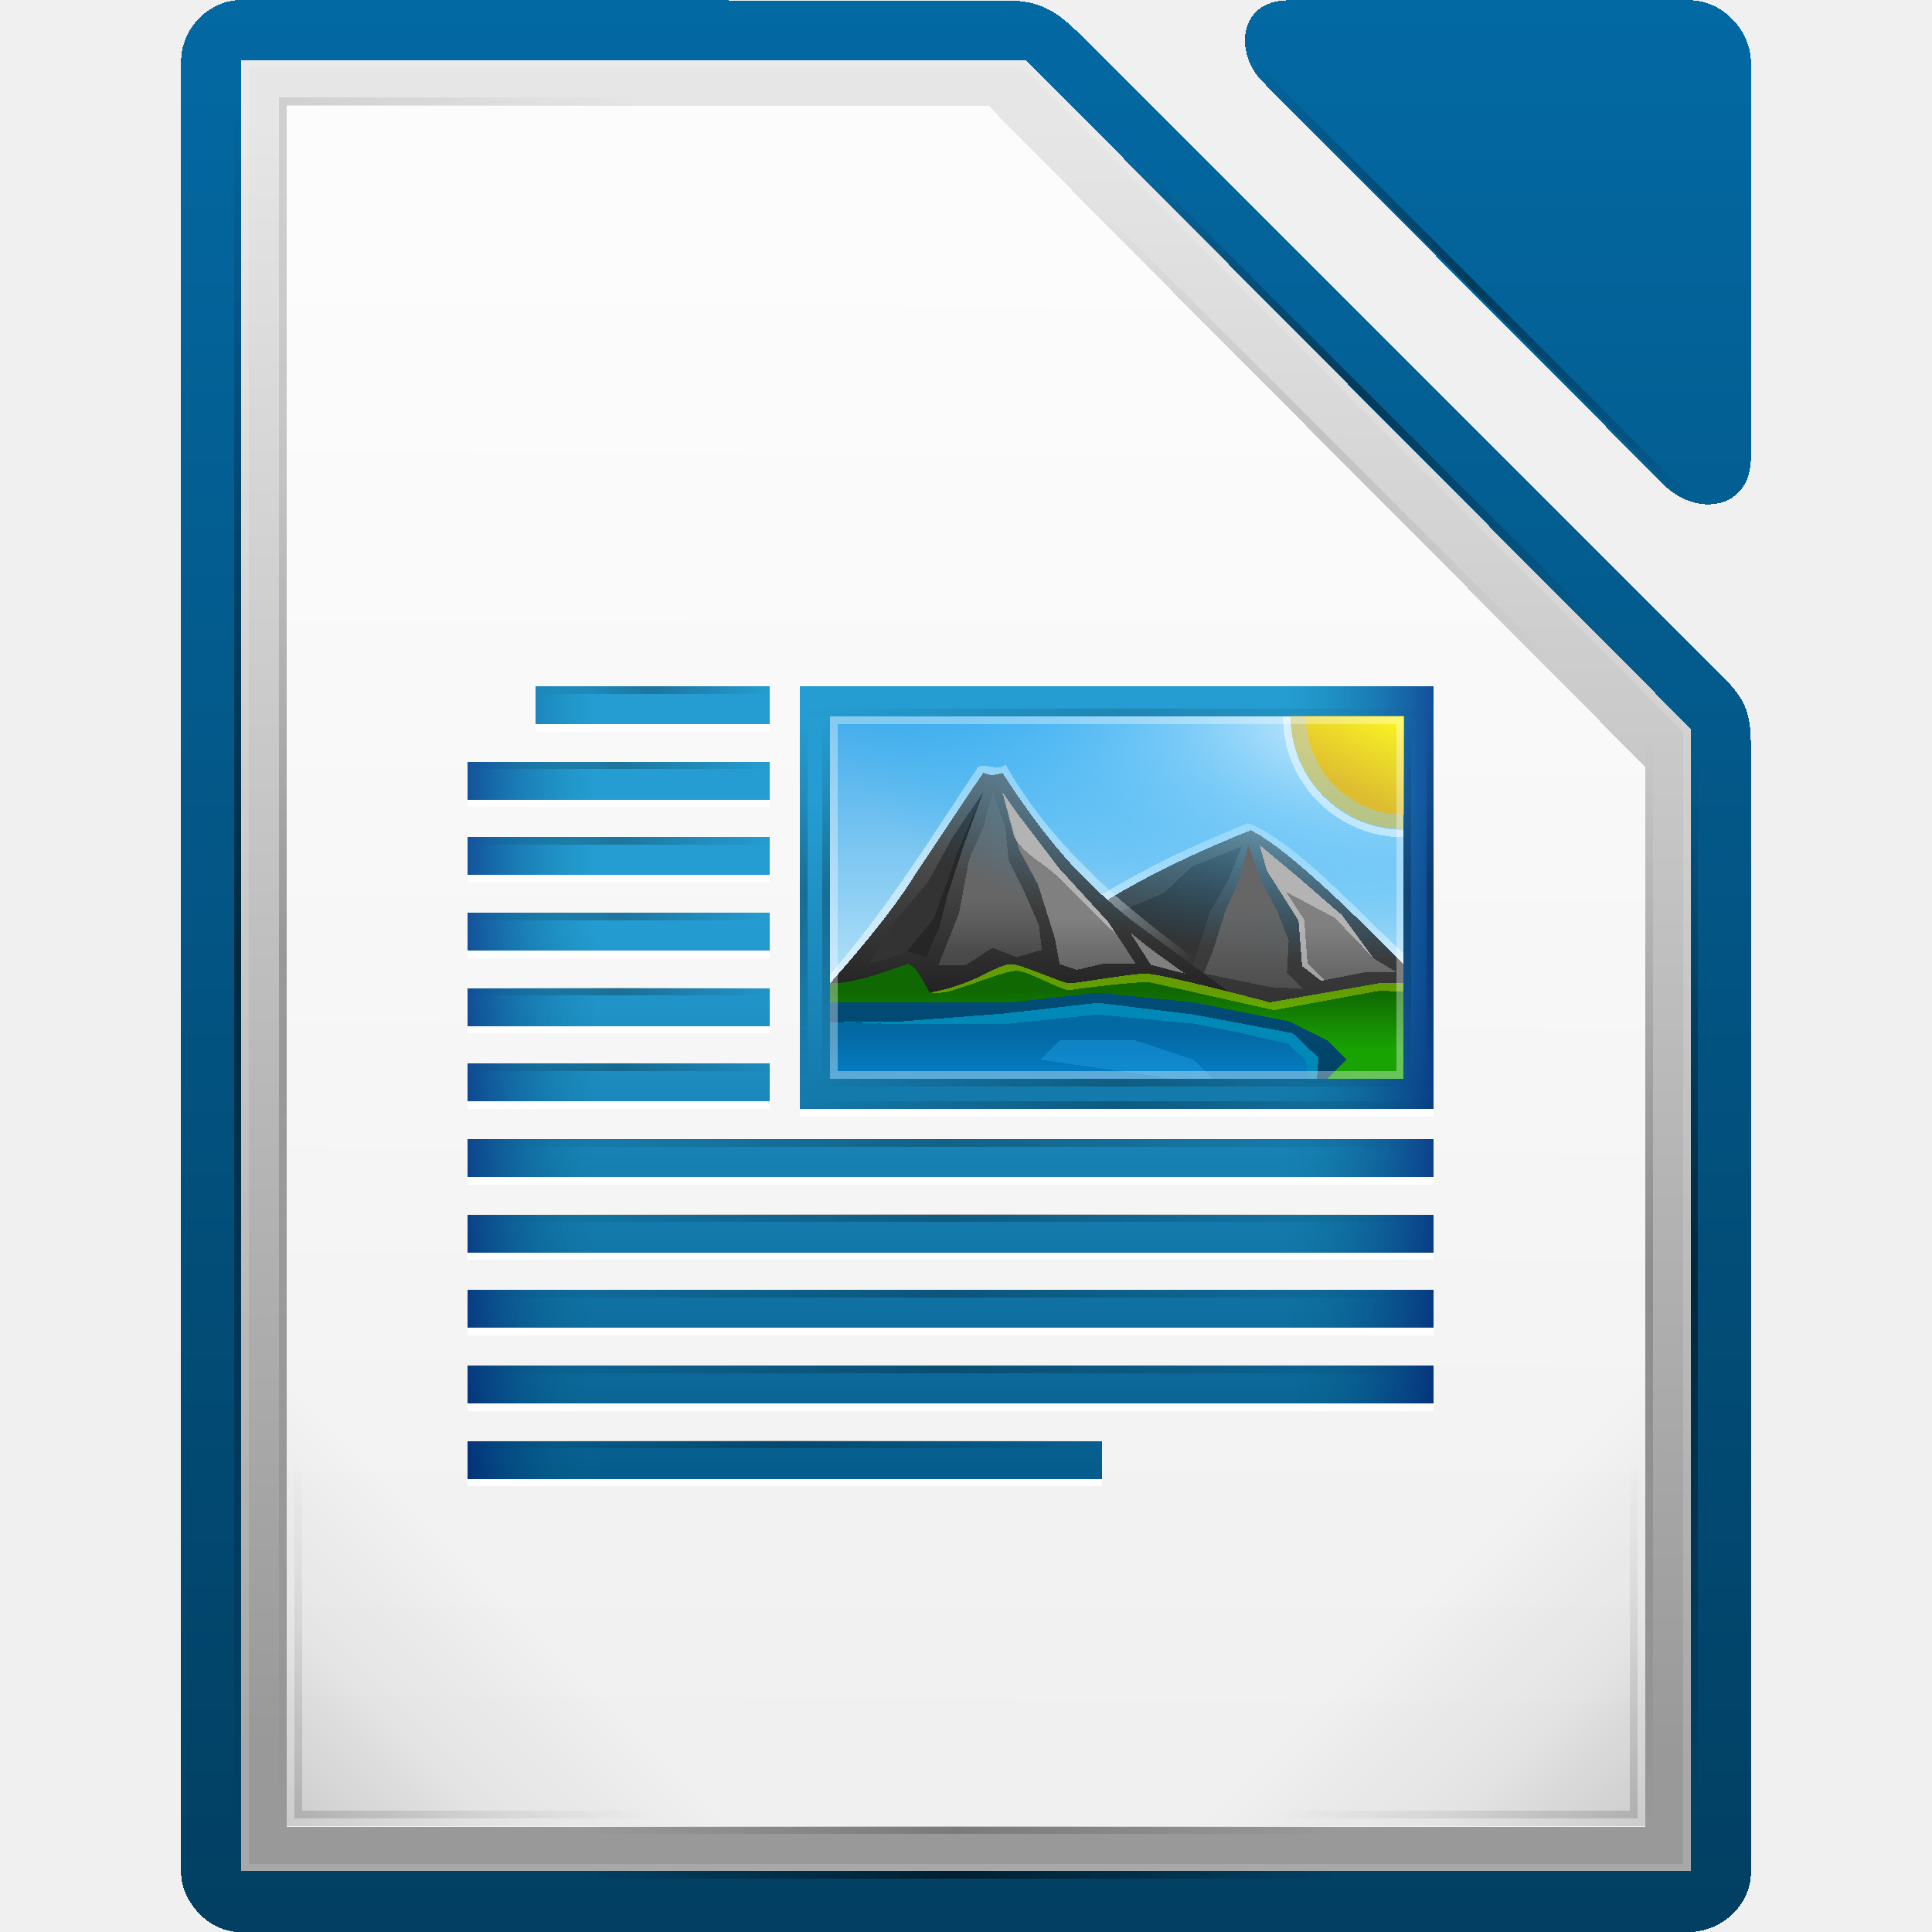
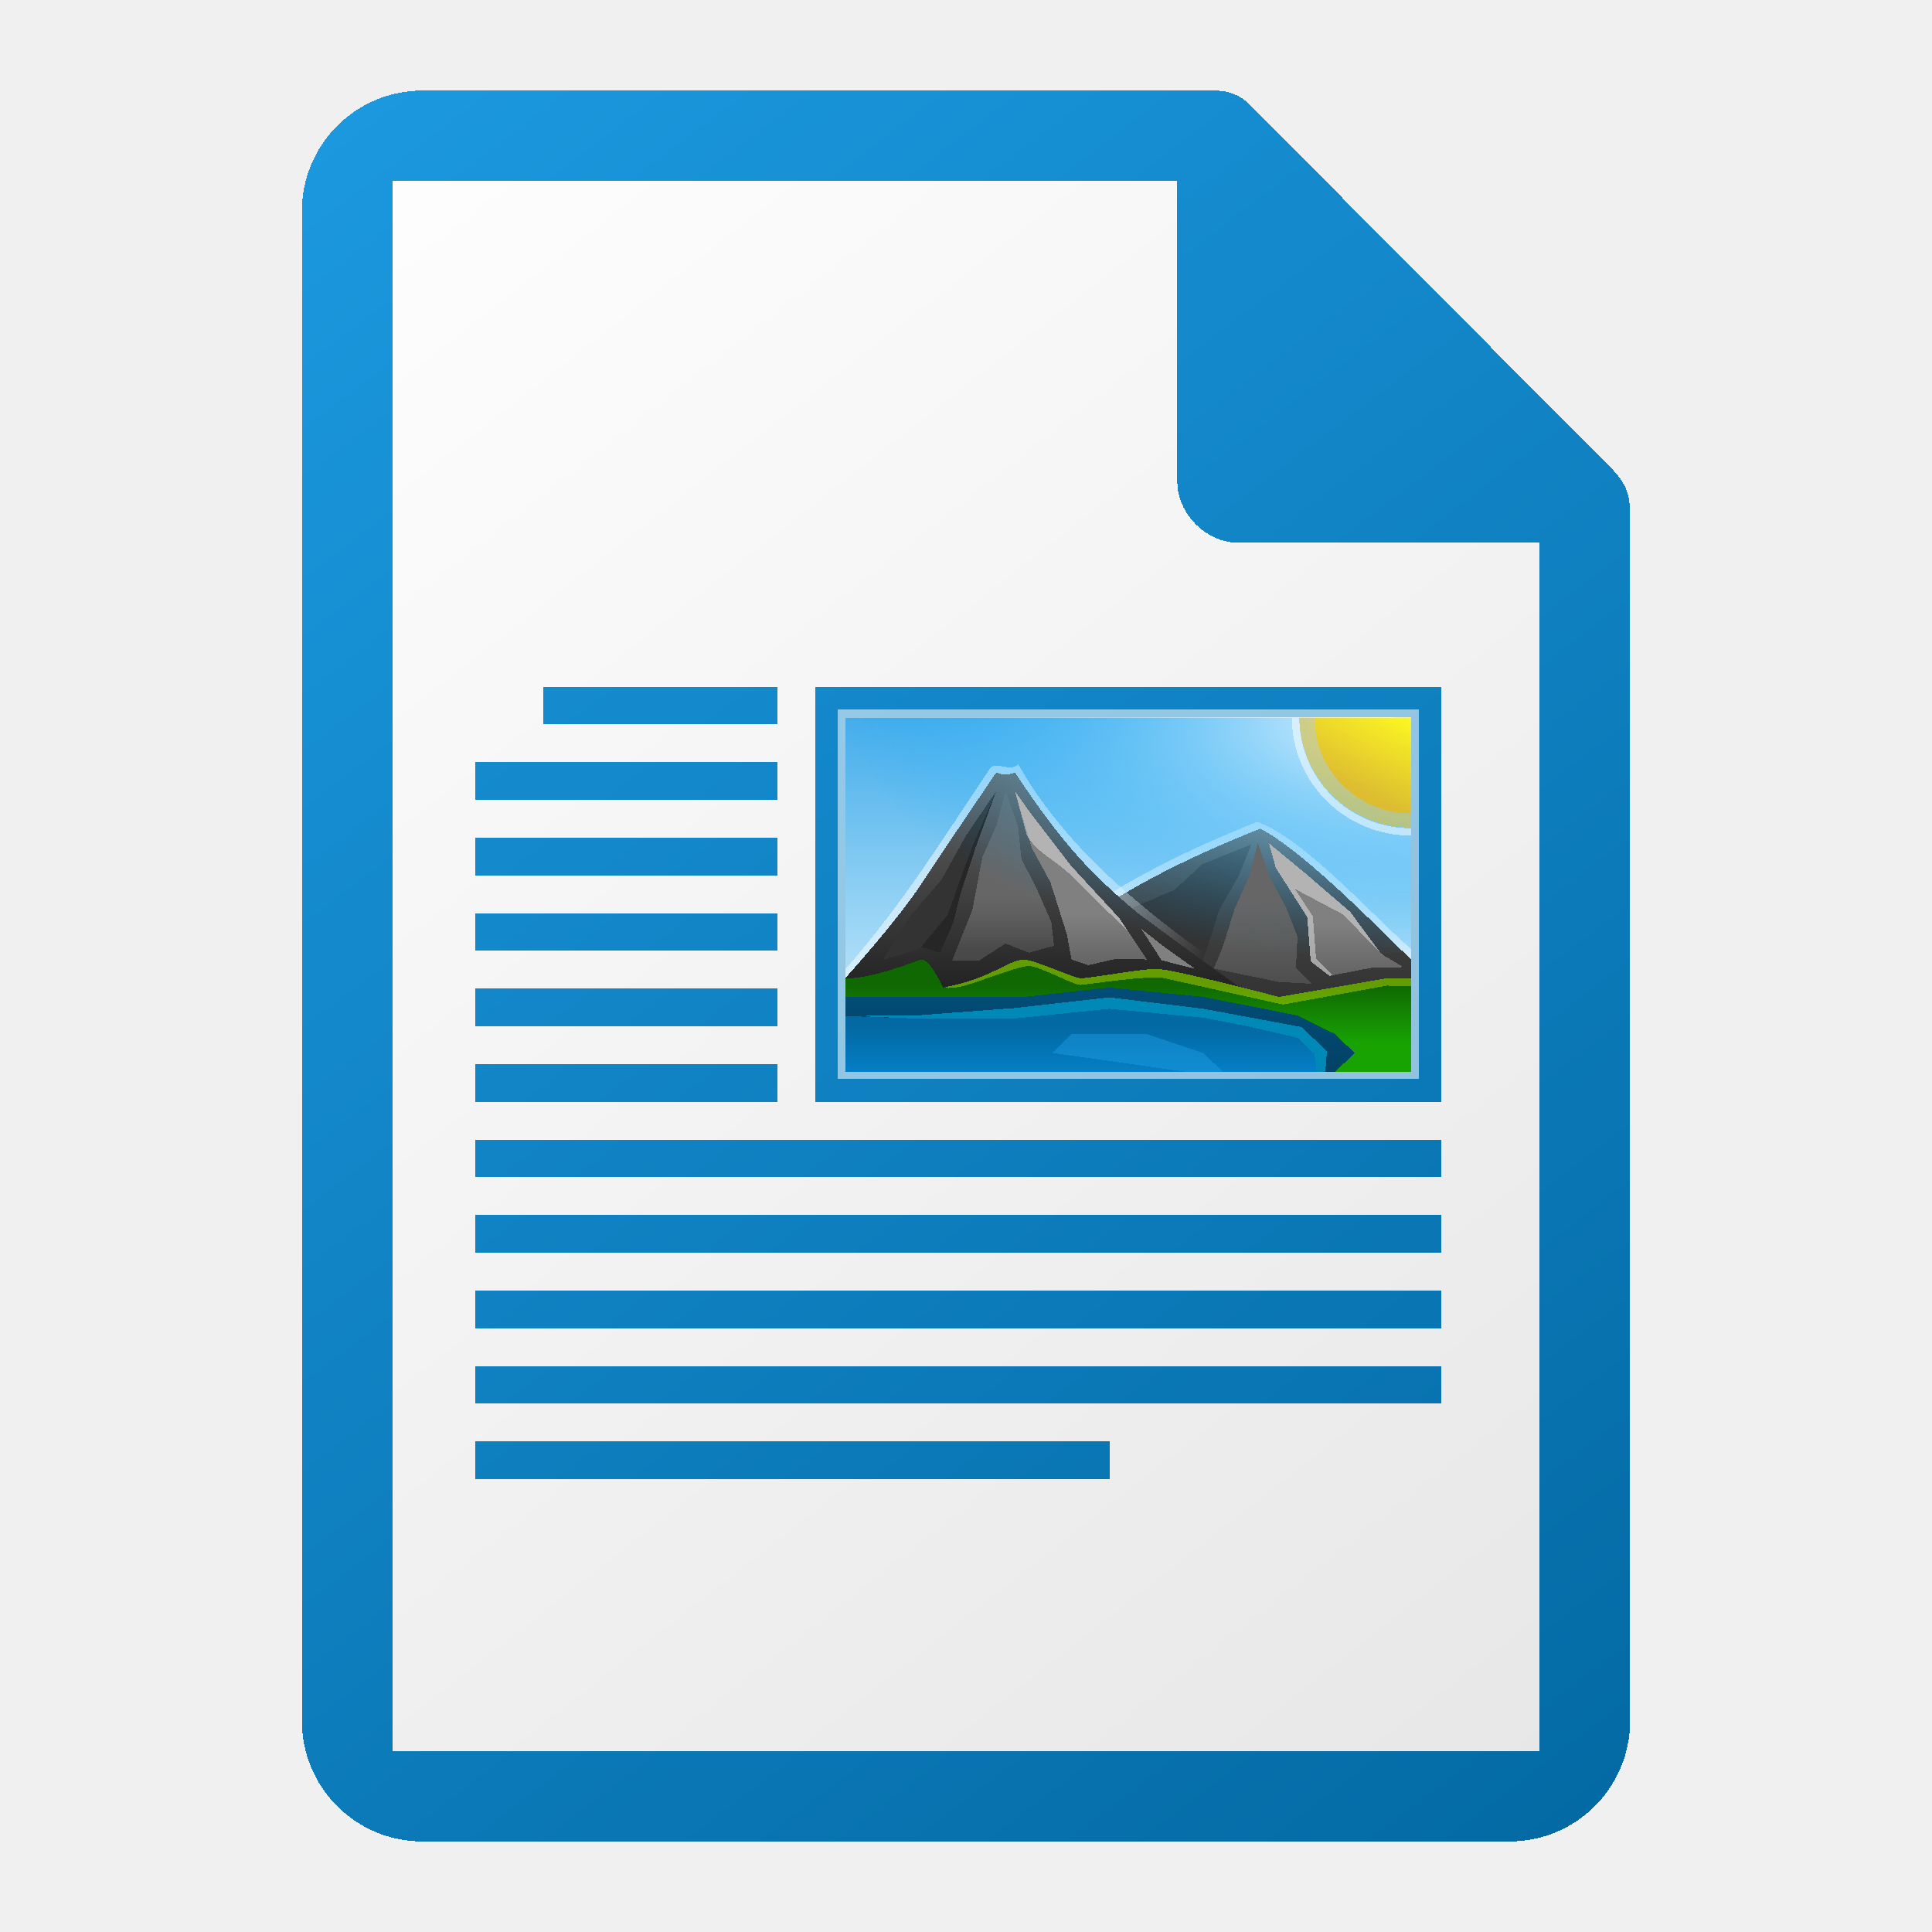
<svg xmlns="http://www.w3.org/2000/svg" xmlns:xlink="http://www.w3.org/1999/xlink" height="1024" shape-rendering="crispEdges" width="1024">
-   <linearGradient id="a" gradientTransform="matrix(1.004 0 0 1.0096 -1.5 -9.366)" gradientUnits="userSpaceOnUse" x1="168.824" x2="168.824" xlink:href="#k" y1="-1409.746" y2="-1156.178" />
-   <linearGradient id="b" gradientUnits="userSpaceOnUse" x1="251.504" x2="251.504" y1="-1449.21" y2="-1677.634">
-     <stop offset="0" stop-color="#fff" stop-opacity=".85" />
-     <stop offset="1" stop-color="#fff" stop-opacity=".9" />
+   <linearGradient id="a" gradientTransform="matrix(0 6.701439 -10.94176 0 12780.511 -2576.296)" gradientUnits="userSpaceOnUse" x1="445.695" x2="441.388" y1="1103.578" y2="1099.82">
+     <stop offset="0" stop-color="#e9b913" />
+     <stop offset="1" stop-color="#ff0" />
  </linearGradient>
-   <linearGradient id="c" gradientUnits="userSpaceOnUse" x1="298" x2="298" y1="-1571.179" y2="-1497.572">
-     <stop offset="0" stop-color="#259dd2" />
-     <stop offset="1" stop-color="#065d8d" />
+   <linearGradient id="b" gradientTransform="matrix(3.945394 0 0 3.909824 -786.9083 6630.715)" gradientUnits="userSpaceOnUse" x1="337.375" x2="337.375" y1="-1556.638" y2="-1550.512">
+     <stop offset="0" stop-color="#0369a3" />
+     <stop offset="1" stop-color="#047fc6" />
  </linearGradient>
-   <linearGradient id="d" gradientTransform="matrix(.1925 0 0 1 277.273 -408)" gradientUnits="userSpaceOnUse" x1="-17" x2="144" xlink:href="#i" y1="-1194.638" y2="-1194.638" />
-   <linearGradient id="e">
-     <stop offset="0" stop-color="#000061" />
-     <stop offset="1" stop-color="#006f86" stop-opacity="0" />
-   </linearGradient>
-   <linearGradient id="f">
-     <stop offset="0" />
-     <stop offset="1" stop-opacity="0" />
-   </linearGradient>
-   <linearGradient id="g">
+   <linearGradient id="c" gradientTransform="matrix(3.945394 0 0 3.909824 -2824.968 509.3448)" gradientUnits="userSpaceOnUse" x1="866.117" x2="866.117" xlink:href="#d" y1="-5.058" y2="1.412" />
+   <linearGradient id="d">
    <stop offset="0" stop-color="#808080" />
    <stop offset="1" stop-color="#666" />
  </linearGradient>
-   <linearGradient id="h">
+   <linearGradient id="e" gradientTransform="matrix(3.945394 0 0 3.909824 -2824.968 509.3448)" gradientUnits="userSpaceOnUse" x1="866.117" x2="866.117" xlink:href="#d" y1="-6.308" y2="-.088" />
+   <linearGradient id="f" gradientTransform="matrix(3.945394 0 0 3.909824 -2824.968 509.3448)" gradientUnits="userSpaceOnUse" x1="853.942" x2="853.942" xlink:href="#g" y1="-8.721" y2="2.989" />
+   <linearGradient id="g">
    <stop offset="0" stop-color="#666" />
    <stop offset="1" stop-color="#666" stop-opacity=".5" />
  </linearGradient>
-   <linearGradient id="i">
-     <stop offset="0" stop-opacity="0" />
-     <stop offset=".493" />
-     <stop offset="1" stop-opacity="0" />
-   </linearGradient>
-   <linearGradient id="j">
-     <stop offset="0" />
-     <stop offset=".455" stop-opacity=".361" />
-     <stop offset="1" stop-opacity="0" />
-   </linearGradient>
-   <linearGradient id="k">
+   <radialGradient id="h" cx="-1535.304" cy="-842.908" gradientTransform="matrix(0 12.96396 29.92344 0 25971.974 20282.766)" gradientUnits="userSpaceOnUse" r="10">
+     <stop offset="0" stop-color="#fff" />
+     <stop offset="1" stop-color="#00a8ff" stop-opacity="0" />
+   </radialGradient>
+   <linearGradient id="i" gradientTransform="matrix(3.945394 0 0 3.909824 -2824.968 509.3448)" gradientUnits="userSpaceOnUse" x1="853.942" x2="853.942" xlink:href="#g" y1="-8.721" y2="-1.764" />
+   <linearGradient id="j" gradientTransform="matrix(34.98112 0 0 31.69499 -11620.486 -36758.953)" gradientUnits="userSpaceOnUse" x1="345" x2="345" y1="1173" y2="1178">
    <stop offset="0" stop-color="#0369a3" />
    <stop offset="1" stop-color="#023f62" />
  </linearGradient>
-   <linearGradient id="l" gradientTransform="matrix(8.86632 0 0 8.1065 -2745.88 -11097.6)" gradientUnits="userSpaceOnUse" x1="345" x2="345" xlink:href="#k" y1="1173" y2="1178" />
-   <linearGradient id="m" gradientTransform="matrix(8.86632 0 0 8.1065 -2745.88 -11107.7)" gradientUnits="userSpaceOnUse" x1="345" x2="345" y1="1173.911" y2="1178">
+   <linearGradient id="k" gradientTransform="matrix(3.945394 0 0 3.909824 -786.9083 6630.715)" gradientUnits="userSpaceOnUse" x1="356.544" x2="356.544" y1="-1554.465" y2="-1562.367">
+     <stop offset="0" stop-color="#18a303" />
+     <stop offset="1" stop-color="#106802" />
+   </linearGradient>
+   <linearGradient id="l" gradientTransform="matrix(34.98112 0 0 31.69499 -11620.486 -36798.442)" gradientUnits="userSpaceOnUse" x1="345" x2="345" y1="1173.911" y2="1178">
    <stop offset="0" stop-color="#666" />
    <stop offset="1" stop-color="#1a1a1a" />
  </linearGradient>
-   <linearGradient id="n" gradientTransform="matrix(-8.86632 0 0 8.1065 3447.88 -11110.2)" gradientUnits="userSpaceOnUse" x1="345" x2="345" y1="1173" y2="1178">
+   <linearGradient id="m" gradientTransform="matrix(3.945394 0 0 3.909824 -786.9083 6630.715)" gradientUnits="userSpaceOnUse" x1="346.696" x2="361.368" y1="-1576.519" y2="-1566.796">
+     <stop offset="0" stop-color="#fff" />
+     <stop offset="1" stop-color="#fff" stop-opacity="0" />
+   </linearGradient>
+   <linearGradient id="n" gradientTransform="matrix(-34.98112 0 0 31.69499 12816.335 -36808.217)" gradientUnits="userSpaceOnUse" x1="345" x2="345" y1="1173" y2="1178">
    <stop offset="0" stop-color="#666" />
    <stop offset="1" stop-color="#333" />
  </linearGradient>
-   <linearGradient id="o" gradientUnits="userSpaceOnUse" x1="337.375" x2="337.375" xlink:href="#h" y1="-1574.359" y2="-1567.402" />
-   <linearGradient id="p" gradientUnits="userSpaceOnUse" x1="349.55" x2="349.55" xlink:href="#g" y1="-1571.946" y2="-1565.726" />
-   <linearGradient id="q" gradientUnits="userSpaceOnUse" x1="346.696" x2="361.368" y1="-1576.519" y2="-1566.796">
-     <stop offset="0" stop-color="#fff" />
-     <stop offset="1" stop-color="#fff" stop-opacity="0" />
-   </linearGradient>
-   <linearGradient id="r" gradientUnits="userSpaceOnUse" x1="356.544" x2="356.544" y1="-1554.465" y2="-1562.366">
-     <stop offset="0" stop-color="#18a303" />
-     <stop offset="1" stop-color="#106802" />
-   </linearGradient>
-   <linearGradient id="s" gradientUnits="userSpaceOnUse" x1="337.375" x2="337.375" xlink:href="#h" y1="-1574.359" y2="-1562.649" />
-   <linearGradient id="t" gradientUnits="userSpaceOnUse" x1="349.55" x2="349.55" xlink:href="#g" y1="-1570.696" y2="-1564.226" />
-   <linearGradient id="u" gradientUnits="userSpaceOnUse" x1="337.375" x2="337.375" y1="-1556.638" y2="-1550.512">
-     <stop offset="0" stop-color="#0369a3" />
-     <stop offset="1" stop-color="#047fc6" />
-   </linearGradient>
-   <linearGradient id="v" gradientTransform="matrix(.52407 0 0 1 318.41 -356)" gradientUnits="userSpaceOnUse" x1="-17" x2="144" xlink:href="#i" y1="-1194.638" y2="-1194.638" />
-   <linearGradient id="w" gradientTransform="matrix(.52407 0 0 1 318.41 -405)" gradientUnits="userSpaceOnUse" x1="-17" x2="144" xlink:href="#i" y1="-1194.638" y2="-1194.638" />
-   <linearGradient id="x" gradientUnits="userSpaceOnUse" x1="445.695" x2="441.388" y1="1103.578" y2="1099.82">
-     <stop offset="0" stop-color="#e9b913" />
-     <stop offset="1" stop-color="#ff0" />
-   </linearGradient>
-   <radialGradient id="y" cx="-1535.304" cy="-842.908" gradientTransform="matrix(-3.31574 0 0 -7.5844 -3491.73 -6782.31)" gradientUnits="userSpaceOnUse" r="10">
-     <stop offset="0" stop-color="#fff" />
-     <stop offset="1" stop-color="#00a8ff" stop-opacity="0" />
-   </radialGradient>
-   <linearGradient id="z" gradientUnits="userSpaceOnUse" x1="264.495" x2="282.172" xlink:href="#e" y1="-1560.655" y2="-1560.655" />
-   <linearGradient id="A" gradientUnits="userSpaceOnUse" x1="393.05" x2="372.666" xlink:href="#e" y1="-1560.655" y2="-1560.655" />
-   <linearGradient id="B" gradientTransform="matrix(9.81802 0 0 8 -1867.87 3054.46)" gradientUnits="userSpaceOnUse" x1="230" x2="230" y1="-581.638" y2="-577.573">
+   <linearGradient id="o" gradientTransform="matrix(38.73595 0 0 31.27859 -8156.391 18573.117)" gradientUnits="userSpaceOnUse" x1="230" x2="230" y1="-581.638" y2="-577.573">
    <stop offset="0" stop-color="#44adeb" />
    <stop offset="1" stop-color="#aadcf7" />
  </linearGradient>
-   <linearGradient id="C" gradientUnits="userSpaceOnUse" x1="298" x2="298" y1="-1587.638" y2="-1507.638">
-     <stop offset="0" stop-color="#259dd2" />
-     <stop offset="1" stop-color="#025583" />
+   <linearGradient id="p" gradientUnits="userSpaceOnUse" x1="864" x2="160" y1="976" y2="48">
+     <stop offset="0" stop-color="#0369a3" />
+     <stop offset="1" stop-color="#1c99e0" />
  </linearGradient>
-   <linearGradient id="D" gradientTransform="matrix(.29814 0 0 1 -1593.57 881.638)" gradientUnits="userSpaceOnUse" x1="-17" x2="144" xlink:href="#i" y1="-1194.638" y2="-1194.638" />
-   <linearGradient id="E" gradientTransform="matrix(.29814 0 0 1 -1593.57 804.638)" gradientUnits="userSpaceOnUse" x1="-17" x2="144" xlink:href="#i" y1="-1194.638" y2="-1194.638" />
-   <linearGradient id="F" gradientTransform="matrix(.29814 0 0 1 -1593.57 884.638)" gradientUnits="userSpaceOnUse" x1="-17" x2="144" xlink:href="#i" y1="-1194.638" y2="-1194.638" />
-   <linearGradient id="G" gradientTransform="matrix(.52407 0 0 1 318.41 -353)" gradientUnits="userSpaceOnUse" x1="-17" x2="144" xlink:href="#i" y1="-1194.638" y2="-1194.638" />
-   <linearGradient id="H" gradientTransform="matrix(.29814 0 0 1 -1593.57 801.638)" gradientUnits="userSpaceOnUse" x1="-17" x2="144" xlink:href="#i" y1="-1194.638" y2="-1194.638" />
-   <linearGradient id="I" gradientTransform="matrix(15.958 0 0 16.0248 -4438.13 -5573.42)" gradientUnits="userSpaceOnUse" x1="294.343" x2="294.418" y1="256.581" y2="243.139">
-     <stop offset="0" stop-color="#999" />
-     <stop offset="1" stop-color="#e6e6e6" />
+   <linearGradient id="q" gradientUnits="userSpaceOnUse" x1="868" x2="148" y1="964" y2="44">
+     <stop offset="0" stop-color="#e6e6e6" />
+     <stop offset="1" stop-color="#fff" />
  </linearGradient>
-   <linearGradient id="J" gradientUnits="userSpaceOnUse" x1="-240.998" x2="-270.749" xlink:href="#j" y1="-1451.654" y2="-1481.405" />
-   <linearGradient id="K" gradientTransform="matrix(.621 0 0 1 290.56 -257)" gradientUnits="userSpaceOnUse" x1="-17" x2="144" xlink:href="#i" y1="-1194.638" y2="-1194.638" />
-   <linearGradient id="L" gradientTransform="matrix(1.4162 0 0 1 -1655.56 953.64)" gradientUnits="userSpaceOnUse" x1="-17" x2="144" xlink:href="#i" y1="-1194.638" y2="-1194.638" />
-   <linearGradient id="M" gradientTransform="matrix(.867 0 0 1 -1578 766.64)" gradientUnits="userSpaceOnUse" x1="-17" x2="144" xlink:href="#i" y1="-1194.638" y2="-1194.638" />
-   <linearGradient id="N" gradientTransform="matrix(.621 0 0 1 290.56 -251)" gradientUnits="userSpaceOnUse" x1="-17" x2="144" xlink:href="#i" y1="-1194.638" y2="-1194.638" />
-   <linearGradient id="O" gradientUnits="userSpaceOnUse" x1="241.867" x2="266.102" xlink:href="#f" y1="-1452.821" y2="-1477.056" />
-   <linearGradient id="P" gradientTransform="matrix(1 0 0 -1 -125 -1379.64)" gradientUnits="userSpaceOnUse" x1="364.867" x2="389.102" xlink:href="#f" y1="300.819" y2="276.584" />
-   <linearGradient id="Q" gradientTransform="matrix(.524 0 0 1 -921.853 -237.758)" gradientUnits="userSpaceOnUse" x1="-17" x2="144" xlink:href="#i" y1="-1194.638" y2="-1194.638" />
-   <linearGradient id="R" gradientTransform="matrix(.524 0 0 1 -922.563 -229.98)" gradientUnits="userSpaceOnUse" x1="-17" x2="144" xlink:href="#i" y1="-1194.638" y2="-1194.638" />
-   <linearGradient id="S" gradientTransform="matrix(.524 0 0 1 -922.563 -258.265)" gradientUnits="userSpaceOnUse" x1="-17" x2="144" xlink:href="#i" y1="-1194.638" y2="-1194.638" />
-   <linearGradient id="T" gradientTransform="matrix(1.4162 0 0 1 -1655.56 959.64)" gradientUnits="userSpaceOnUse" x1="-17" x2="144" xlink:href="#i" y1="-1194.638" y2="-1194.638" />
-   <linearGradient id="U" gradientTransform="matrix(.899 0 0 1 -1580.99 1615.64)" gradientUnits="userSpaceOnUse" x1="-17" x2="144" xlink:href="#i" y1="-1194.638" y2="-1194.638" />
-   <linearGradient id="V" gradientUnits="userSpaceOnUse" x1="421.002" x2="391.251" xlink:href="#j" y1="-1451.654" y2="-1481.405" />
-   <linearGradient id="W" gradientTransform="matrix(-1 0 0 1 785 -1753.64)" gradientUnits="userSpaceOnUse" x1="364.867" x2="389.102" xlink:href="#f" y1="300.819" y2="276.584" />
-   <g transform="matrix(4.000175 0 0 4.000175 -1912.104 10352.259)">
-     <text x="382.125" y="-1109.14" />
-     <g fill="url(#a)" stroke-width="15.997" transform="matrix(1 0 0 .9998 541.994 -1155.56)">
-       <path d="m-39.993-1184.568c0 3.868 3.622 7.93 7.757 7.93h191.986c4.627 0 8.25-3.87 8.25-7.745v-149.215c0-4.225-.512-6.183-3.5-9.17l-85.324-85.3c-2.988-2.986-5.274-4.526-9.5-4.53l-101.736-.08c-4.133 0-7.933 3.683-7.933 8.122z" fill="url(#a)" />
-       <path d="m103.26-1421.89 53.19 53.442c4.34 4.358 11.554 3.324 11.554-3.55v-52.443c0-4.228-3.827-8.198-8.032-8.198h-53.19c-6.838 0-7.138 7.115-3.522 10.748z" fill="url(#a)" />
-     </g>
-     <g transform="translate(275 -894.375)">
-       <path d="m241-1677.53v226h180v-140.44c-28.986-29.2-58.078-58.297-87-87.56h-93z" fill="url(#b)" />
-       <path d="m235-1683.638v238h192v-151.406c-29.383-29.502-58.745-59.027-88.063-88.594h-103.937z" fill="url(#I)" />
-       <path d="m241-1677.53v226h180v-140.44c-28.986-29.2-58.078-58.297-87-87.56h-93z" fill="url(#b)" />
-     </g>
-     <path d="m510-2580.013v240h192v-151.406c-29.383-29.5-58.745-59.026-88.063-88.593h-103.937zm1 1h102.5c29.148 29.362 58.296 58.725 87.5 88.03v149.97h-190z" fill="#fff" opacity=".15" />
-     <path d="m-305-1515.638h64v64h-64z" fill="url(#J)" opacity=".15" transform="matrix(-1 0 0 1 275 -894.375)" />
-     <path d="m280-1451.638h100v1h-100z" fill="url(#K)" opacity=".2" transform="translate(275 -894.375)" />
-     <path d="m-1679.638-241h228v1h-228z" fill="url(#L)" opacity=".2" transform="matrix(0 1 -1 0 275 -894.374)" />
-     <path d="m-1592.742-428h139.604v1h-139.604z" fill="url(#M)" opacity=".5" transform="matrix(0 1 -1 0 275 -894.374)" />
-     <g transform="translate(275 -894.375)">
-       <path d="m280-1445.638h100v1h-100z" fill="url(#N)" opacity=".5" />
-       <path d="m242-1502.638v50h50v-1h-49v-49z" fill="url(#O)" opacity=".15" />
-       <path d="m240-1630.638v-50h50v1h-49v49z" fill="url(#P)" opacity=".1" />
-     </g>
-     <path d="m-930.765-1432.397h84.375v1h-84.375z" fill="url(#Q)" opacity=".4" transform="matrix(.7071068 .7071068 -.7071068 .7071068 275.0001 -894.3749)" />
-     <path d="m-931.472-1424.618h84.375v1h-84.375z" fill="url(#R)" opacity=".1" transform="matrix(.7071068 .7071068 -.7071068 .7071068 275.0001 -894.3749)" />
-     <path d="m-931.472-1452.903h84.375v1h-84.375z" fill="url(#S)" opacity=".4" transform="matrix(.7071068 .7071068 -.7071068 .7071068 275.0001 -894.3749)" />
-     <path d="m-1679.638-235h228v1h-228z" fill="url(#T)" opacity=".5" transform="matrix(0 1 -1 0 275 -894.374)" />
-     <path d="m-1596.276 421h144.745v1h-144.746z" fill="url(#U)" opacity=".2" transform="matrix(0 1 1 0 275 -894.375)" />
-     <g transform="translate(275 -894.375)">
-       <path d="m357-1515.638h64v64h-64z" fill="url(#V)" opacity=".15" />
-       <path d="m420-1502.638v50h-50v-1h49v-49z" fill="url(#W)" opacity=".15" />
-       <path d="m309-1601.638h84v56h-84zm-35 0v5h31v-5zm-9 10v5h40v-5zm0 10v5h40v-5zm0 10v5h40v-5zm0 10v5h40v-5zm0 10v5h40v-5zm0 10v5h128v-5zm0 10v5h128v-5zm0 10v5h128v-5zm0 10v5h128v-5zm0 10v5h84v-5z" fill="#fff" />
-       <path d="m309-1602.638h84v56h-84z" fill="url(#C)" />
-       <g fill="url(#c)" transform="translate(0 -1)">
-         <path d="m274-1601.638h31v5h-31z" />
-         <path d="m265-1541.638h128v5h-128z" />
-         <path d="m265-1501.638h84v5h-84z" />
-         <path d="m265-1591.638h40v5h-40z" />
-         <path d="m265-1581.638h40v5h-40z" />
-         <path d="m265-1571.638h40v5h-40z" />
-         <path d="m265-1561.638h40v5h-40z" />
-         <path d="m265-1551.638h40v5h-40z" />
-         <path d="m265-1531.638h128v5h-128z" />
-         <path d="m265-1521.638h128v5h-128z" />
-         <path d="m265-1511.638h128v5h-128z" />
-       </g>
-       <path d="m373-1602.638v56h20v-56zm0 60v5h20v-5zm0 10v5h20v-5zm0 10v5h20v-5zm0 10v5h20v-5z" fill="url(#A)" opacity=".5" />
-       <path d="m313-1598.638h76v48h-76z" fill="url(#B)" />
-       <path d="m368.344-1584.5c-15.065 6.008-29.78 14.22-39.78 27.25 20.478 0 39.954-.988 60.433-.988l.003-9.043c-5.068-4.396-14.402-15.034-20.656-17.22z" fill="#fff" opacity=".5" />
-       <path d="m368.734-1583.57c5.066 2.533 13.87 11.355 20.263 17.733v7.6h-58.264c10.135-12.667 25.334-20.267 38-25.333z" fill="url(#n)" />
-       <path d="m350.13-1568.846.443-3.577 6.653-2.846 3.74-3.495 6.58-2.668-1.717 4.322-2.566 4.492-1.526 4.883-1.056 2.813-10.552-3.924z" fill="#333" />
-       <path d="m332.438-1591.72c-6.45 9.718-11.86 18.515-19.437 27.214l.07 7.035c16.78 0 44.493.22 61.274.22-14.057-10.205-29.375-19.58-38.094-35.03-1.2 1.068-3.04-.52-3.812.56z" fill="url(#q)" opacity=".5" />
-       <path d="m352.267-1572.17c-7.583-6.292-11.4-11.4-16.466-19-1.48.447-1.424.277-2.532 0 0 0-6.778 10.07-10.133 15.2-3.356 5.13-10.135 12.666-10.135 12.666v5.066h58.264s-13.92-10.054-18.997-13.933z" fill="url(#m)" />
-       <path d="m389-1563.304h-3.266l-14.467 2.533s-14.296-3.8-16.447-3.8c-2.113 0-8.886 1.266-10.153 1.266-.888 0-6.333-2.533-7.62-2.533-2.124 0-4.572 2.69-10.905 3.8 0 0-1.82-4.038-3.007-3.8-7.6 2.93-10.135 2.533-10.135 2.533v12.666h75.997l.002-12.666z" fill="url(#r)" />
-       <path d="m313-1560.77v10.132h65.867l2.534-2.533-2.533-2.534-5.066-2.534-12.666-2.533-12.666-1.268-11.4 1.267h-15.2-8.866z" fill="url(#l)" />
-       <path d="m318.068-1565.837 3.61-5.794 4.277-5.064 3.267-5.95 4.046-5.993-2.746 7.568-2.01 6.235-.973 3.933-1.816 4.19c-.73-.533-1.654-.553-2.487-.823l-2.378.932-2.792.766z" fill="#333" />
-       <path d="m327.36-1565.725 2.725-6.88 1.33-7.1 1.92-4.383 1.2-4.55 1.664 4.68.472 4.47 2.014 3.983 1.997 4.575.373 3.23-3.353.943-3.186-1.243-3.522 2.285h-3.634z" fill="url(#o)" />
-       <path d="m360.013-1564.566-4.438-3.198-2.834-2.26 2.754 4.288 4.52 1.17z" fill="#808080" />
-       <path d="m1566.638-389h32v76h-32z" fill="url(#y)" transform="matrix(0 -1 -1 0 0 0)" />
-       <path d="m389-1583.72a15 15 0 0 1 -15-15h15z" fill="#e9b913" opacity=".5" />
-       <path d="m363.73-1567.617 1.566-5.042 1.922-4.383 1.2-4.548 1.664 4.68 2.136 3.994 1.54 3.982-.22 4.258 2.114 2.123-4.354-.236-8.787-1.817 1.22-3.01z" fill="url(#s)" />
-       <path d="m353.534-1565.837-3.69-5.59-6.54-7.133-5.41-7.115-2.093-2.962 2.268 7.69 2.486 4.61 2.206 7.044.64 3.456 2.278.763 3.48-.807c1.462-.145 2.923.025 4.376.043z" fill="url(#p)" />
-       <path d="m387.97-1564.808-2.975-1.79-4.166-5.708-6.126-5.295-4.783-3.99.922 3.333 4.228 6.67.464 6.015 2.54 1.95 5.7-1.107 4.197-.077z" fill="url(#t)" />
-       <path d="m313.027-1558.17-.026 7.532h63.333v-2.533l-2.533-2.534-12.666-2.534-12.667-1.266-12.666 1.266-13.708.378-9.065-.31z" fill="url(#u)" />
-       <path d="m348.502-1560.705-12.72 1.442-13.57 1.038-8.275.03 8.157.338 13.984-.02 12.39-1.282 12.688 1.21 5.644 1.1 6.95 1.62 2.28 2.186.314 2.407h1.156l.205-2.788-3.41-3.26-13.2-2.483-12.593-1.537z" fill="#0088b7" />
-       <path d="m340.868-1553.17 2.533-2.534h10.134l7.6 2.533 2.533 2.532h-5.068l-17.732-2.533z" fill="#1c99e0" opacity=".5" />
-       <path d="m335.813-1588.638 1.562 5.906c1.284 2.378 3.804 3.385 5.884 5.41 3.002 2.927 6.338 6.383 7.615 7.497l-1.03-1.594-6.533-7.155-5.406-7.094-2.094-2.968z" fill="#fff" opacity=".4" />
-       <path d="m333.28-1588.638-3.268 7.613-3.262 9.137-3.574 4.373c.514.115 2.106.496 2.543.815l1.81-4.188.97-3.937 2.03-6.25 2.75-7.563z" opacity=".25" />
-       <path d="m337.03-1565.825c-2.068 0-4.432 2.53-10.405 3.687l-.22.125c.11.037.488.105 1.814-.094 1.767-.265 8.06-2.932 9.56-2.844 1.504.088 5.992 2.65 6.876 2.562.884-.09 9.378-1.322 10.97-.97 1.59.355 16.187 3.626 16.187 3.626l13.937-2.562 3.25.094v-1.094h-3.28l-14.44 2.53s-14.317-3.81-16.467-3.81c-2.114 0-8.89 1.28-10.157 1.28-.888 0-6.337-2.53-7.625-2.53z" fill="#ff0" opacity=".35" />
-       <path d="m448.772 1099.688a7.585 4.688 0 0 1 -7.585 4.687v-4.688z" fill="url(#x)" opacity=".74" transform="matrix(0 1.714 -2.7733 0 3438.8 -2354.84)" />
-       <path d="m373-1598.638c0 8.843 7.157 16 16 16v-.988c-8.297 0-15.012-6.714-15.012-15.012z" fill="#fff" opacity=".5" />
-       <path d="m369.906-1581.607.938 3.344 4.22 6.688.467 6 2.533 1.968.437-.094-2.25-2.25-.438-5.75-2.412-3.71 6.475 3.46 5.125 5.343-4.156-5.687-6.125-5.313-4.814-4zm15.094 15 .25.282-.063-.157z" fill="#fff" opacity=".4" />
-       <path d="m309.5-1550.638h84.375v1h-84.375z" fill="url(#v)" opacity=".25" />
-       <path d="m309.5-1599.638h84.375v1h-84.375z" fill="url(#w)" opacity=".15" />
-       <path d="m313-1598.638v48h76v-48zm1 1h74v46h-74z" fill="#fff" opacity=".35" />
-       <path d="m274-1602.638v5h9v-5zm-9 10v5h18v-5zm0 10v5h18v-5zm0 10v5h18v-5zm0 10v5h18v-5zm0 10v5h18v-5zm0 10v5h18v-5zm0 10v5h18v-5zm0 10v5h18v-5zm0 10v5h18v-5zm0 10v5h18v-5z" fill="url(#z)" opacity=".5" />
-       <path id="X" d="m274-1602.638h31v1h-31z" fill="url(#d)" opacity=".25" />
-       <path d="m-1598.638-313h48v1h-48z" fill="url(#D)" opacity=".25" transform="rotate(90)" />
-       <path d="m-1598.638-390h48v1h-48z" fill="url(#E)" opacity=".25" transform="rotate(90)" />
-       <path d="m-1598.638-310h48v1h-48z" fill="url(#F)" opacity=".25" transform="rotate(90)" />
-       <path d="m309.5-1547.638h84.375v1h-84.375z" fill="url(#G)" opacity=".25" />
-       <path d="m-1598.638-393h48v1h-48z" fill="url(#H)" opacity=".25" transform="rotate(90)" />
-       <use height="1085" transform="matrix(1.2903 0 0 1 -88.548 9.975)" width="5033" xlink:href="#X" />
-       <use height="1085" transform="matrix(1.2903 0 0 1 -88.548 19.974)" width="5033" xlink:href="#X" />
-       <use height="1085" transform="matrix(1.2903 0 0 1 -88.548 29.974)" width="5033" xlink:href="#X" />
-       <use height="1085" transform="matrix(1.2903 0 0 1 -88.548 39.974)" width="5033" xlink:href="#X" />
-       <use height="1085" transform="matrix(1.2903 0 0 1 -88.548 49.974)" width="5033" xlink:href="#X" />
-       <use height="1085" transform="matrix(4.129 0 0 1 -866.355 59.974)" width="5033" xlink:href="#X" />
-       <use height="1085" transform="matrix(4.129 0 0 1 -866.355 69.975)" width="5033" xlink:href="#X" />
-       <use height="1085" transform="matrix(4.129 0 0 1 -866.355 79.975)" width="5033" xlink:href="#X" />
-       <use height="1085" transform="matrix(4.129 0 0 1 -866.355 89.975)" width="5033" xlink:href="#X" />
-       <use height="1085" transform="matrix(2.7097 0 0 1 -477.452 99.975)" width="5033" xlink:href="#X" />
-     </g>
+   <path d="m208 96v832h608v-640l-192-192z" fill="url(#q)" />
+   <path d="m224 48c-35.456 0-64 28.544-64 64v800c0 35.456 28.544 64 64 64h576c31.024 0 56.755-21.854 62.703-51.07.85-4.174 1.297-8.498 1.297-12.93v-638.125c0-12.393-2.195-17.091-9-24.75l-192.75-193.75c-2.554-2.531-5.33-4.38-8.438-5.594-1.554-.607-3.186-1.057-4.922-1.352s-3.571-.436-5.516-.43zm-16 48h416v159.375c0 16.909 15.303 32.248 32.125 32.25h159.5l.375.375v640h-608zm80 268v20h124v-20zm144 0v220h332v-220zm-180 40v20h160v-20zm0 40v20h160v-20zm0 40v20h160v-20zm0 40v20h160v-20zm0 40v20h160v-20zm0 40v20h512v-20zm0 40v20h512v-20zm0 40v20h512v-20zm0 40v20h512v-20zm0 40v20h336v-20z" fill="url(#p)" />
+   <path d="m448 380.321h299.85v187.672h-299.85z" fill="url(#o)" />
+   <path d="m666.354 435.598c-59.437 23.49-117.494 55.598-156.948 106.543 80.794 0 157.634-3.863 238.432-3.863l.012-35.357c-19.995-17.188-56.822-58.78-81.496-67.327z" fill="#fff" opacity=".5" />
+   <path d="m667.893 439.234c19.987 9.904 54.723 44.396 79.945 69.333v29.715h-229.874c39.987-49.526 99.953-79.24 149.925-99.048z" fill="url(#n)" />
+   <path d="m594.492 496.802 1.748-13.985 26.249-11.127 14.756-13.665 25.961-10.431-6.774 16.898-10.124 17.563-6.021 19.092-4.166 10.998-41.632-15.342z" fill="#333" />
+   <path d="m524.691 407.369c-25.448 37.996-46.792 72.39-76.687 106.402l.276 27.506c66.204 0 175.542.86 241.75.86-55.46-39.9-115.896-76.554-150.296-136.961-4.734 4.176-11.994-2.033-15.04 2.189z" fill="url(#m)" opacity=".5" />
+   <path d="m602.924 483.806c-29.918-24.601-44.977-44.572-64.965-74.287-5.839 1.748-5.618 1.083-9.99 0 0 0-26.742 39.372-39.979 59.429-13.241 20.057-39.986 49.522-39.986 49.522v19.807h229.874s-54.92-39.309-74.951-54.476z" fill="url(#l)" />
+   <path d="m747.85 518.47h-12.886l-57.078 9.904s-56.403-14.857-64.89-14.857c-8.337 0-35.059 4.95-40.058 4.95-3.503 0-24.986-9.904-30.064-9.904-8.38 0-18.038 10.517-43.025 14.857 0 0-7.181-15.788-11.864-14.857-29.985 11.456-39.987 9.904-39.987 9.904v49.522h299.838l.01-49.522z" fill="url(#k)" />
+   <path d="m448 528.378v39.614h259.871l9.998-9.904-9.994-9.907-19.987-9.908-49.972-9.904-49.972-4.958-44.977 4.954h-59.97-34.98z" fill="url(#j)" />
+   <path d="m467.995 508.567 14.243-22.654 16.874-19.799 12.89-23.263 15.963-23.432-10.834 29.59-7.93 24.378-3.839 15.377-7.165 16.382c-2.88-2.084-6.526-2.162-9.812-3.218l-9.382 3.644-11.015 2.995z" fill="#333" />
+   <path d="m504.656 509.005 10.751-26.9 5.247-27.76 7.575-17.137 4.734-17.79 6.565 18.298 1.862 17.477 7.946 15.573 7.879 17.887 1.472 12.629-13.229 3.687-12.57-4.86-13.896 8.934h-14.338z" fill="url(#i)" />
+   <path d="m633.485 513.536-17.51-12.504-11.181-8.836 10.866 16.765 17.833 4.574z" fill="#808080" />
+   <path d="m747.85 505.435v-125.114l-299.85-.321v125.435z" fill="url(#h)" />
+   <path d="m747.85 438.647a59.181 58.647 0 0 1 -59.181-58.647h59.181z" fill="#e9b913" opacity=".5" />
+   <path d="m648.15 501.607 6.178-19.713 7.583-17.137 4.734-17.782 6.565 18.298 8.427 15.616 6.076 15.569-.868 16.648 8.341 8.301-17.178-.923-34.668-7.104 4.813-11.769z" fill="url(#f)" />
+   <path d="m607.923 508.567-14.559-21.856-25.803-27.889-21.345-27.818-8.258-11.581 8.948 30.067 9.808 18.024 8.704 27.541 2.525 13.512 8.988 2.983 13.73-3.155c5.768-.567 11.532.098 17.265.168z" fill="url(#e)" />
+   <path d="m743.786 512.59-11.738-6.999-16.436-22.317-24.169-20.703-18.871-15.6 3.638 13.031 16.681 26.079 1.831 23.518 10.021 7.624 22.489-4.328 16.559-.301z" fill="url(#c)" />
+   <path d="m448.106 538.543-.103 29.449h249.874v-9.904l-9.994-9.907-49.972-9.908-49.976-4.95-49.972 4.95-54.084 1.478-35.765-1.212z" fill="url(#b)" />
+   <path d="m588.069 528.632-50.185 5.638-53.539 4.058-32.648.117 32.182 1.322 55.172-.078 48.883-5.012 50.059 4.731 22.268 4.301 27.421 6.334 8.995 8.547 1.239 9.411h4.561l.809-10.901-13.454-12.746-52.079-9.708-49.684-6.009z" fill="#0088b7" />
+   <path d="m557.95 558.092 9.994-9.907h39.983l29.985 9.904 9.994 9.9h-19.995l-69.96-9.904z" fill="#1c99e0" opacity=".5" />
+   <path d="m538.006 419.419 6.163 23.091c5.066 9.298 15.008 13.235 23.215 21.152 11.844 11.444 25.006 24.956 30.044 29.312l-4.064-6.232-25.775-27.975-21.329-27.736-8.262-11.604z" fill="#fff" opacity=".4" />
+   <path d="m528.013 419.419-12.893 29.765-12.87 35.724-14.101 17.098c2.028.45 8.309 1.939 10.033 3.187l7.141-16.374 3.827-15.393 8.009-24.436 10.85-29.57z" opacity=".25" />
+   <path d="m542.808 508.614c-8.159 0-17.486 9.892-41.052 14.416l-.868.489c.434.145 1.925.411 7.157-.368 6.971-1.036 31.8-11.464 37.718-11.12 5.934.344 23.641 10.361 27.129 10.017 3.488-.352 37-5.169 43.281-3.793 6.273 1.388 63.864 14.177 63.864 14.177l54.987-10.017 12.822.368v-4.277h-12.941l-56.971 9.892s-56.486-14.896-64.969-14.896c-8.341 0-35.075 5.005-40.073 5.005-3.503 0-25.002-9.892-30.084-9.892z" fill="#ff0" opacity=".35" />
+   <path d="m747.989 431.122a51.295 50.83 0 0 1 -51.284-50.83h51.295z" fill="url(#a)" opacity=".74" />
+   <g fill="#fff">
+     <path d="m684.723 380.321c0 34.575 28.237 62.557 63.126 62.557v-3.863c-32.735 0-59.228-26.251-59.228-58.694z" opacity=".5" />
+     <path d="m672.516 446.909 3.701 13.074 16.649 26.149 1.843 23.459 9.994 7.695 1.724-.368-8.877-8.797-1.728-22.481-9.516-14.505 25.546 13.528 20.22 20.89-16.397-22.235-24.166-20.773-18.993-15.639zm59.552 58.647.986 1.103-.248-.614z" opacity=".4" />
+     <path d="m444 376v196h308v-196zm4 4.321h299.85l.15 187.679h-300z" opacity=".55" />
  </g>
</svg>
